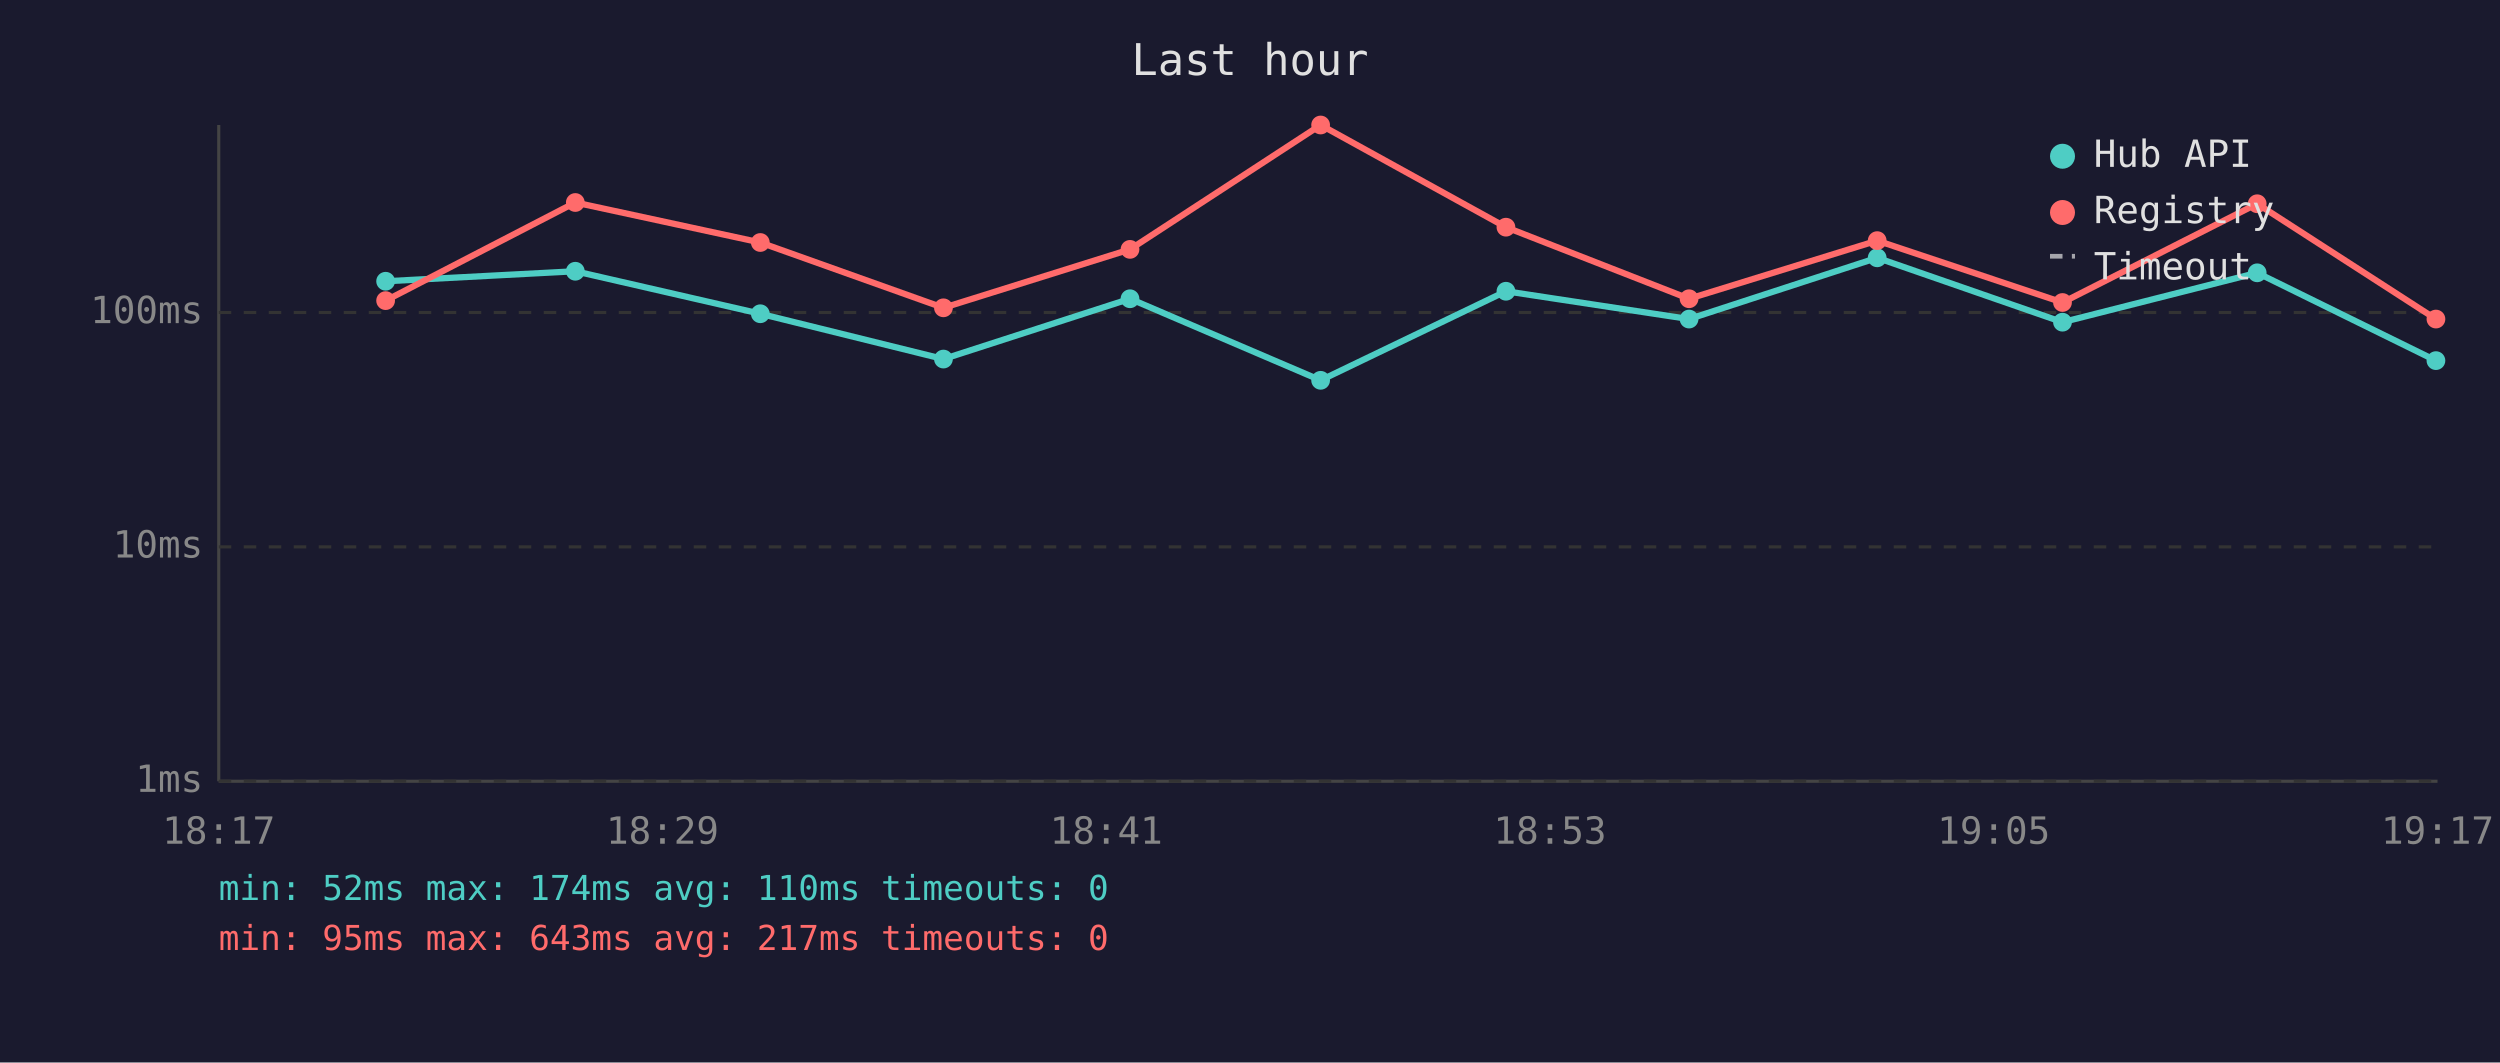
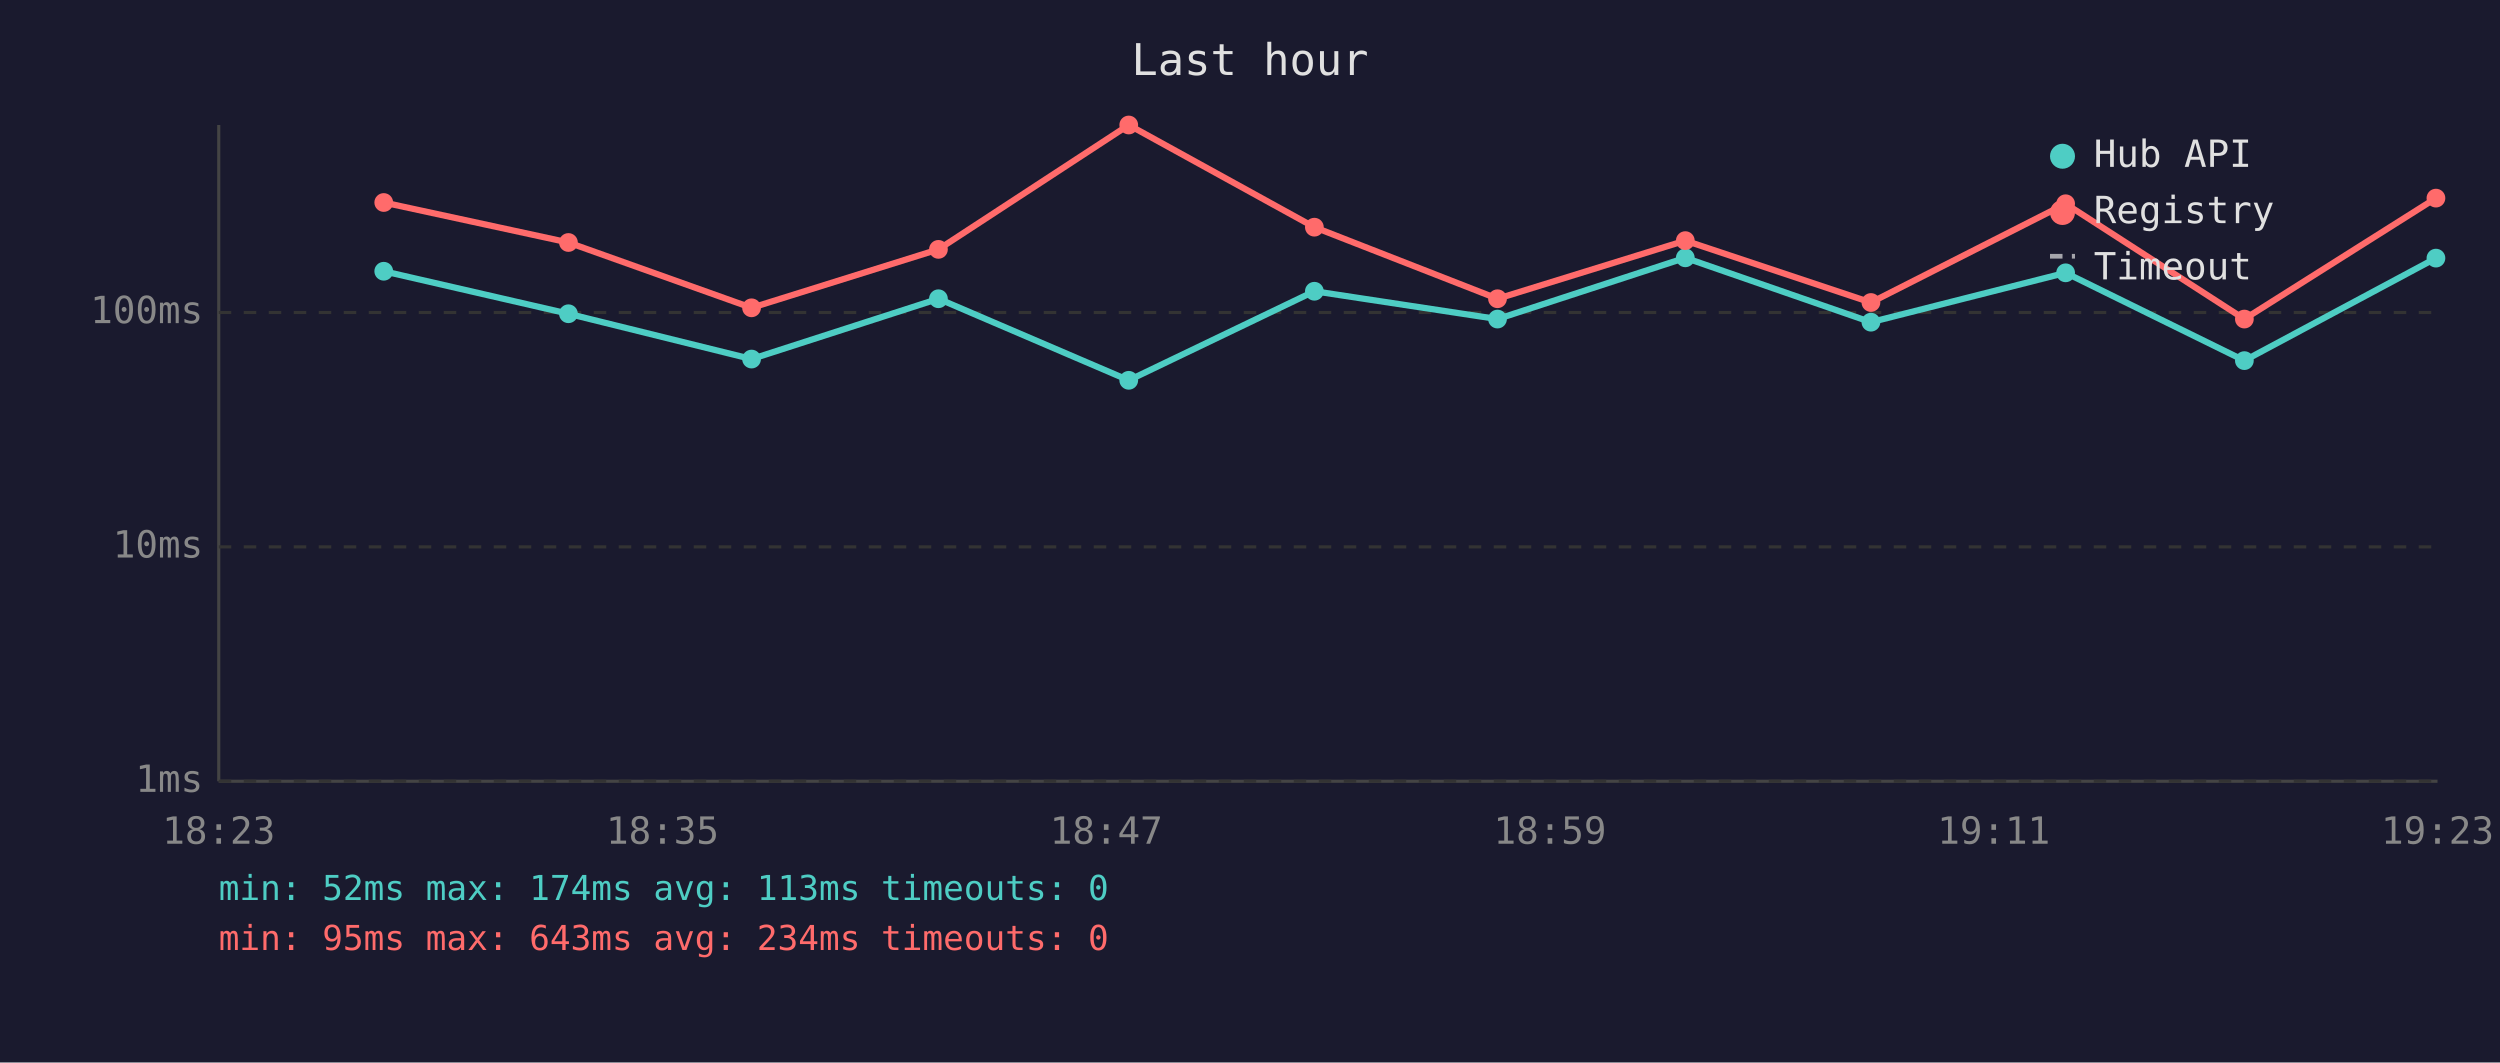
<svg xmlns="http://www.w3.org/2000/svg" viewBox="0 0 800 340" font-family="monospace" font-size="12">
  <rect width="800" height="340" fill="#1a1a2e" />
  <text x="400" y="24" fill="#e0e0e0" font-size="14" text-anchor="middle">Last hour</text>
  <line x1="70" y1="40" x2="70" y2="250" stroke="#444" stroke-width="1" />
  <line x1="70" y1="250" x2="780" y2="250" stroke="#444" stroke-width="1" />
  <line x1="70" y1="250" x2="780" y2="250" stroke="#333" stroke-width="1" stroke-dasharray="4" />
  <text x="65" y="250" fill="#888" text-anchor="end" dominant-baseline="middle">1ms</text>
  <line x1="70" y1="175" x2="780" y2="175" stroke="#333" stroke-width="1" stroke-dasharray="4" />
  <text x="65" y="175" fill="#888" text-anchor="end" dominant-baseline="middle">10ms</text>
  <line x1="70" y1="100" x2="780" y2="100" stroke="#333" stroke-width="1" stroke-dasharray="4" />
  <text x="65" y="100" fill="#888" text-anchor="end" dominant-baseline="middle">100ms</text>
-   <text x="70" y="270" fill="#888" text-anchor="middle">18:17</text>
-   <text x="212" y="270" fill="#888" text-anchor="middle">18:29</text>
-   <text x="354" y="270" fill="#888" text-anchor="middle">18:41</text>
-   <text x="496" y="270" fill="#888" text-anchor="middle">18:53</text>
-   <text x="638" y="270" fill="#888" text-anchor="middle">19:05</text>
-   <text x="780" y="270" fill="#888" text-anchor="middle">19:17</text>
-   <polyline points="123.4,90.0 184.1,86.8 243.3,100.4 301.9,114.9 361.6,95.6 422.6,121.7 481.9,93.2 540.5,102.1 600.7,82.5 660.0,103.1 722.3,87.3 779.5,115.4" fill="none" stroke="#4ecdc4" stroke-width="2" opacity="1" />
-   <circle cx="123.4" cy="90.0" r="3" fill="#4ecdc4" />
-   <circle cx="184.1" cy="86.8" r="3" fill="#4ecdc4" />
-   <circle cx="243.3" cy="100.4" r="3" fill="#4ecdc4" />
-   <circle cx="301.9" cy="114.9" r="3" fill="#4ecdc4" />
-   <circle cx="361.6" cy="95.6" r="3" fill="#4ecdc4" />
-   <circle cx="422.6" cy="121.7" r="3" fill="#4ecdc4" />
-   <circle cx="481.9" cy="93.2" r="3" fill="#4ecdc4" />
-   <circle cx="540.5" cy="102.1" r="3" fill="#4ecdc4" />
-   <circle cx="600.7" cy="82.5" r="3" fill="#4ecdc4" />
-   <circle cx="660.0" cy="103.1" r="3" fill="#4ecdc4" />
-   <circle cx="722.3" cy="87.3" r="3" fill="#4ecdc4" />
-   <circle cx="779.5" cy="115.4" r="3" fill="#4ecdc4" />
-   <polyline points="123.4,96.2 184.1,64.8 243.3,77.6 301.9,98.5 361.6,79.8 422.6,40.0 481.9,72.7 540.5,95.6 600.7,77.0 660.0,96.8 722.3,65.2 779.5,102.1" fill="none" stroke="#ff6b6b" stroke-width="2" opacity="1" />
-   <circle cx="123.4" cy="96.2" r="3" fill="#ff6b6b" />
-   <circle cx="184.1" cy="64.8" r="3" fill="#ff6b6b" />
-   <circle cx="243.3" cy="77.6" r="3" fill="#ff6b6b" />
-   <circle cx="301.9" cy="98.5" r="3" fill="#ff6b6b" />
-   <circle cx="361.6" cy="79.8" r="3" fill="#ff6b6b" />
-   <circle cx="422.6" cy="40.0" r="3" fill="#ff6b6b" />
-   <circle cx="481.9" cy="72.7" r="3" fill="#ff6b6b" />
-   <circle cx="540.5" cy="95.6" r="3" fill="#ff6b6b" />
-   <circle cx="600.7" cy="77.0" r="3" fill="#ff6b6b" />
-   <circle cx="660.0" cy="96.8" r="3" fill="#ff6b6b" />
-   <circle cx="722.3" cy="65.2" r="3" fill="#ff6b6b" />
-   <circle cx="779.5" cy="102.1" r="3" fill="#ff6b6b" />
+   <text x="70" y="270" fill="#888" text-anchor="middle">18:23</text>
+   <text x="212" y="270" fill="#888" text-anchor="middle">18:35</text>
+   <text x="354" y="270" fill="#888" text-anchor="middle">18:47</text>
+   <text x="496" y="270" fill="#888" text-anchor="middle">18:59</text>
+   <text x="638" y="270" fill="#888" text-anchor="middle">19:11</text>
+   <text x="780" y="270" fill="#888" text-anchor="middle">19:23</text>
+   <polyline points="122.8,86.8 181.9,100.4 240.5,114.9 300.3,95.6 361.2,121.7 420.6,93.2 479.2,102.1 539.3,82.5 598.7,103.1 661.0,87.3 718.2,115.4 779.5,82.6" fill="none" stroke="#4ecdc4" stroke-width="2" opacity="1" />
+   <circle cx="122.8" cy="86.8" r="3" fill="#4ecdc4" />
+   <circle cx="181.9" cy="100.4" r="3" fill="#4ecdc4" />
+   <circle cx="240.5" cy="114.9" r="3" fill="#4ecdc4" />
+   <circle cx="300.3" cy="95.6" r="3" fill="#4ecdc4" />
+   <circle cx="361.2" cy="121.7" r="3" fill="#4ecdc4" />
+   <circle cx="420.6" cy="93.2" r="3" fill="#4ecdc4" />
+   <circle cx="479.2" cy="102.1" r="3" fill="#4ecdc4" />
+   <circle cx="539.3" cy="82.5" r="3" fill="#4ecdc4" />
+   <circle cx="598.7" cy="103.1" r="3" fill="#4ecdc4" />
+   <circle cx="661.0" cy="87.3" r="3" fill="#4ecdc4" />
+   <circle cx="718.2" cy="115.4" r="3" fill="#4ecdc4" />
+   <circle cx="779.5" cy="82.6" r="3" fill="#4ecdc4" />
+   <polyline points="122.8,64.8 181.9,77.6 240.5,98.5 300.3,79.8 361.2,40.0 420.6,72.7 479.2,95.6 539.3,77.0 598.7,96.8 661.0,65.2 718.2,102.1 779.5,63.4" fill="none" stroke="#ff6b6b" stroke-width="2" opacity="1" />
+   <circle cx="122.8" cy="64.8" r="3" fill="#ff6b6b" />
+   <circle cx="181.9" cy="77.6" r="3" fill="#ff6b6b" />
+   <circle cx="240.5" cy="98.5" r="3" fill="#ff6b6b" />
+   <circle cx="300.3" cy="79.8" r="3" fill="#ff6b6b" />
+   <circle cx="361.2" cy="40.0" r="3" fill="#ff6b6b" />
+   <circle cx="420.6" cy="72.7" r="3" fill="#ff6b6b" />
+   <circle cx="479.2" cy="95.6" r="3" fill="#ff6b6b" />
+   <circle cx="539.3" cy="77.0" r="3" fill="#ff6b6b" />
+   <circle cx="598.7" cy="96.8" r="3" fill="#ff6b6b" />
+   <circle cx="661.0" cy="65.2" r="3" fill="#ff6b6b" />
+   <circle cx="718.2" cy="102.1" r="3" fill="#ff6b6b" />
+   <circle cx="779.5" cy="63.4" r="3" fill="#ff6b6b" />
  <circle cx="660" cy="50" r="4" fill="#4ecdc4" />
  <text x="670" y="50" fill="#e0e0e0" dominant-baseline="middle">Hub API</text>
  <circle cx="660" cy="68" r="4" fill="#ff6b6b" />
  <text x="670" y="68" fill="#e0e0e0" dominant-baseline="middle">Registry</text>
  <line x1="656" y1="82" x2="664" y2="82" stroke="#e0e0e0" stroke-width="1.5" stroke-dasharray="4,3" opacity="0.7" />
  <text x="670" y="86" fill="#e0e0e0" dominant-baseline="middle">Timeout</text>
-   <text x="70" y="288" fill="#4ecdc4" font-size="11">min: 52ms  max: 174ms  avg: 110ms  timeouts: 0</text>
-   <text x="70" y="304" fill="#ff6b6b" font-size="11">min: 95ms  max: 643ms  avg: 217ms  timeouts: 0</text>
+   <text x="70" y="288" fill="#4ecdc4" font-size="11">min: 52ms  max: 174ms  avg: 113ms  timeouts: 0</text>
+   <text x="70" y="304" fill="#ff6b6b" font-size="11">min: 95ms  max: 643ms  avg: 234ms  timeouts: 0</text>
</svg>
